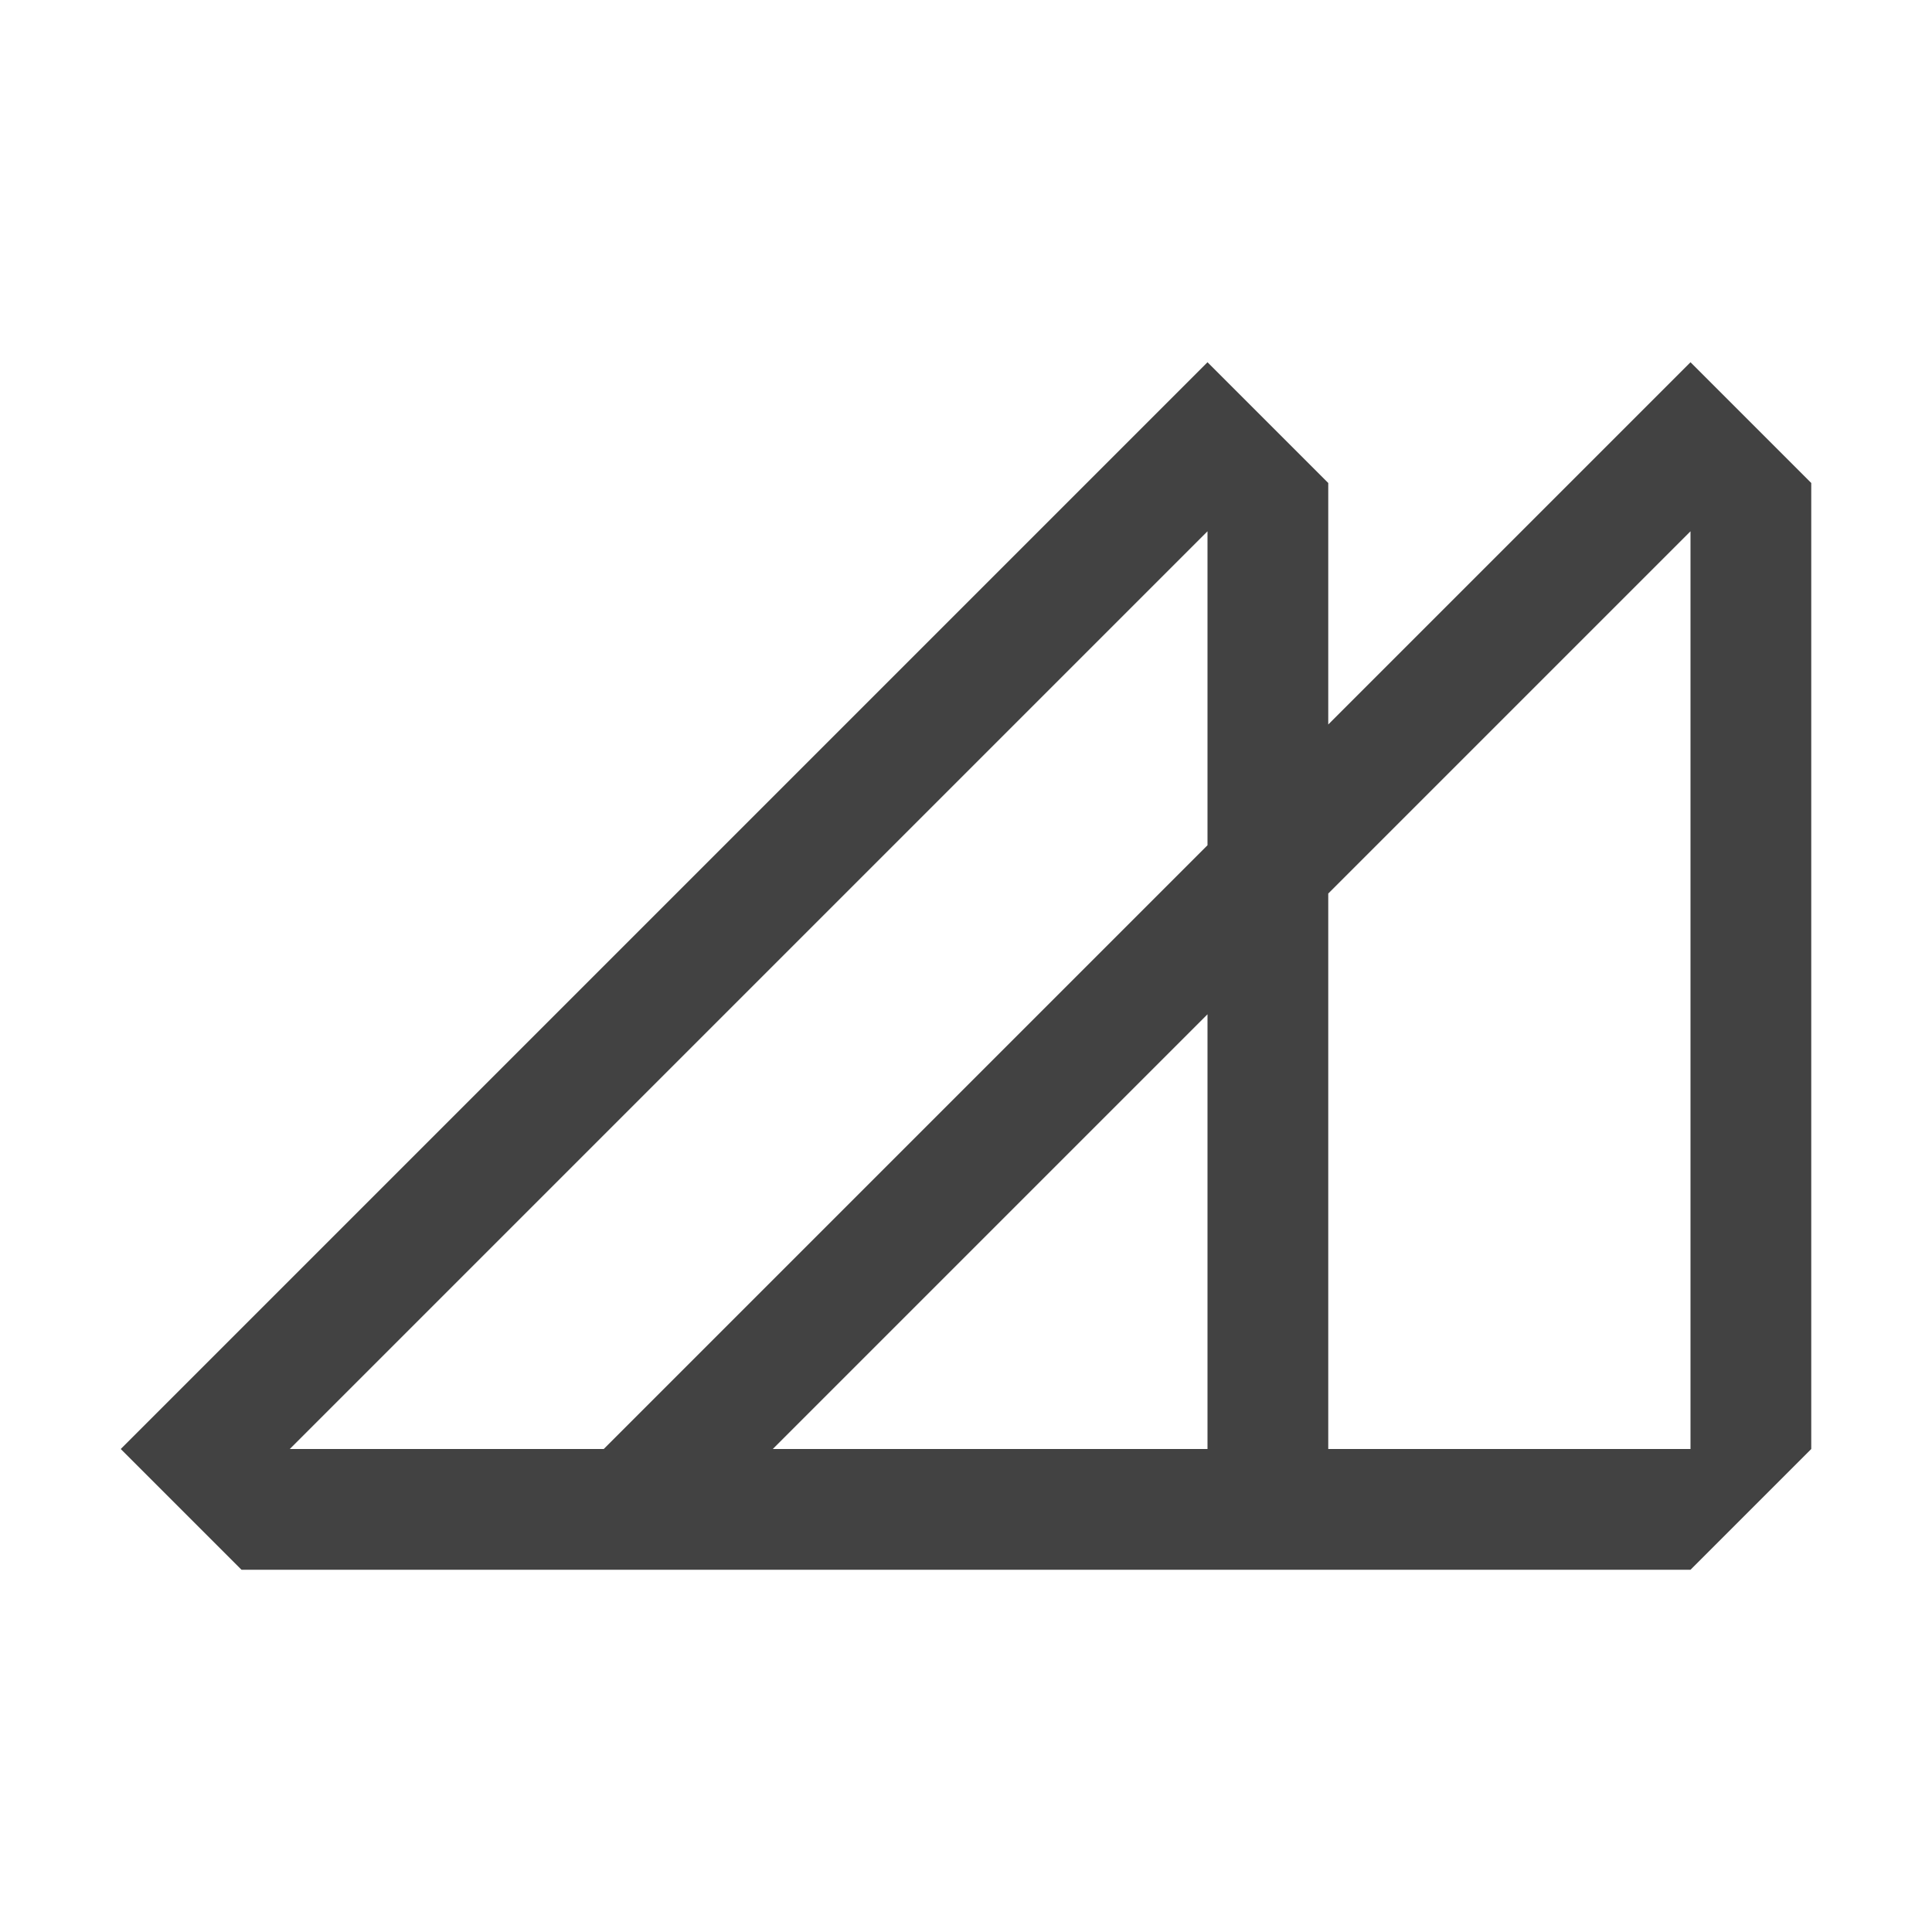
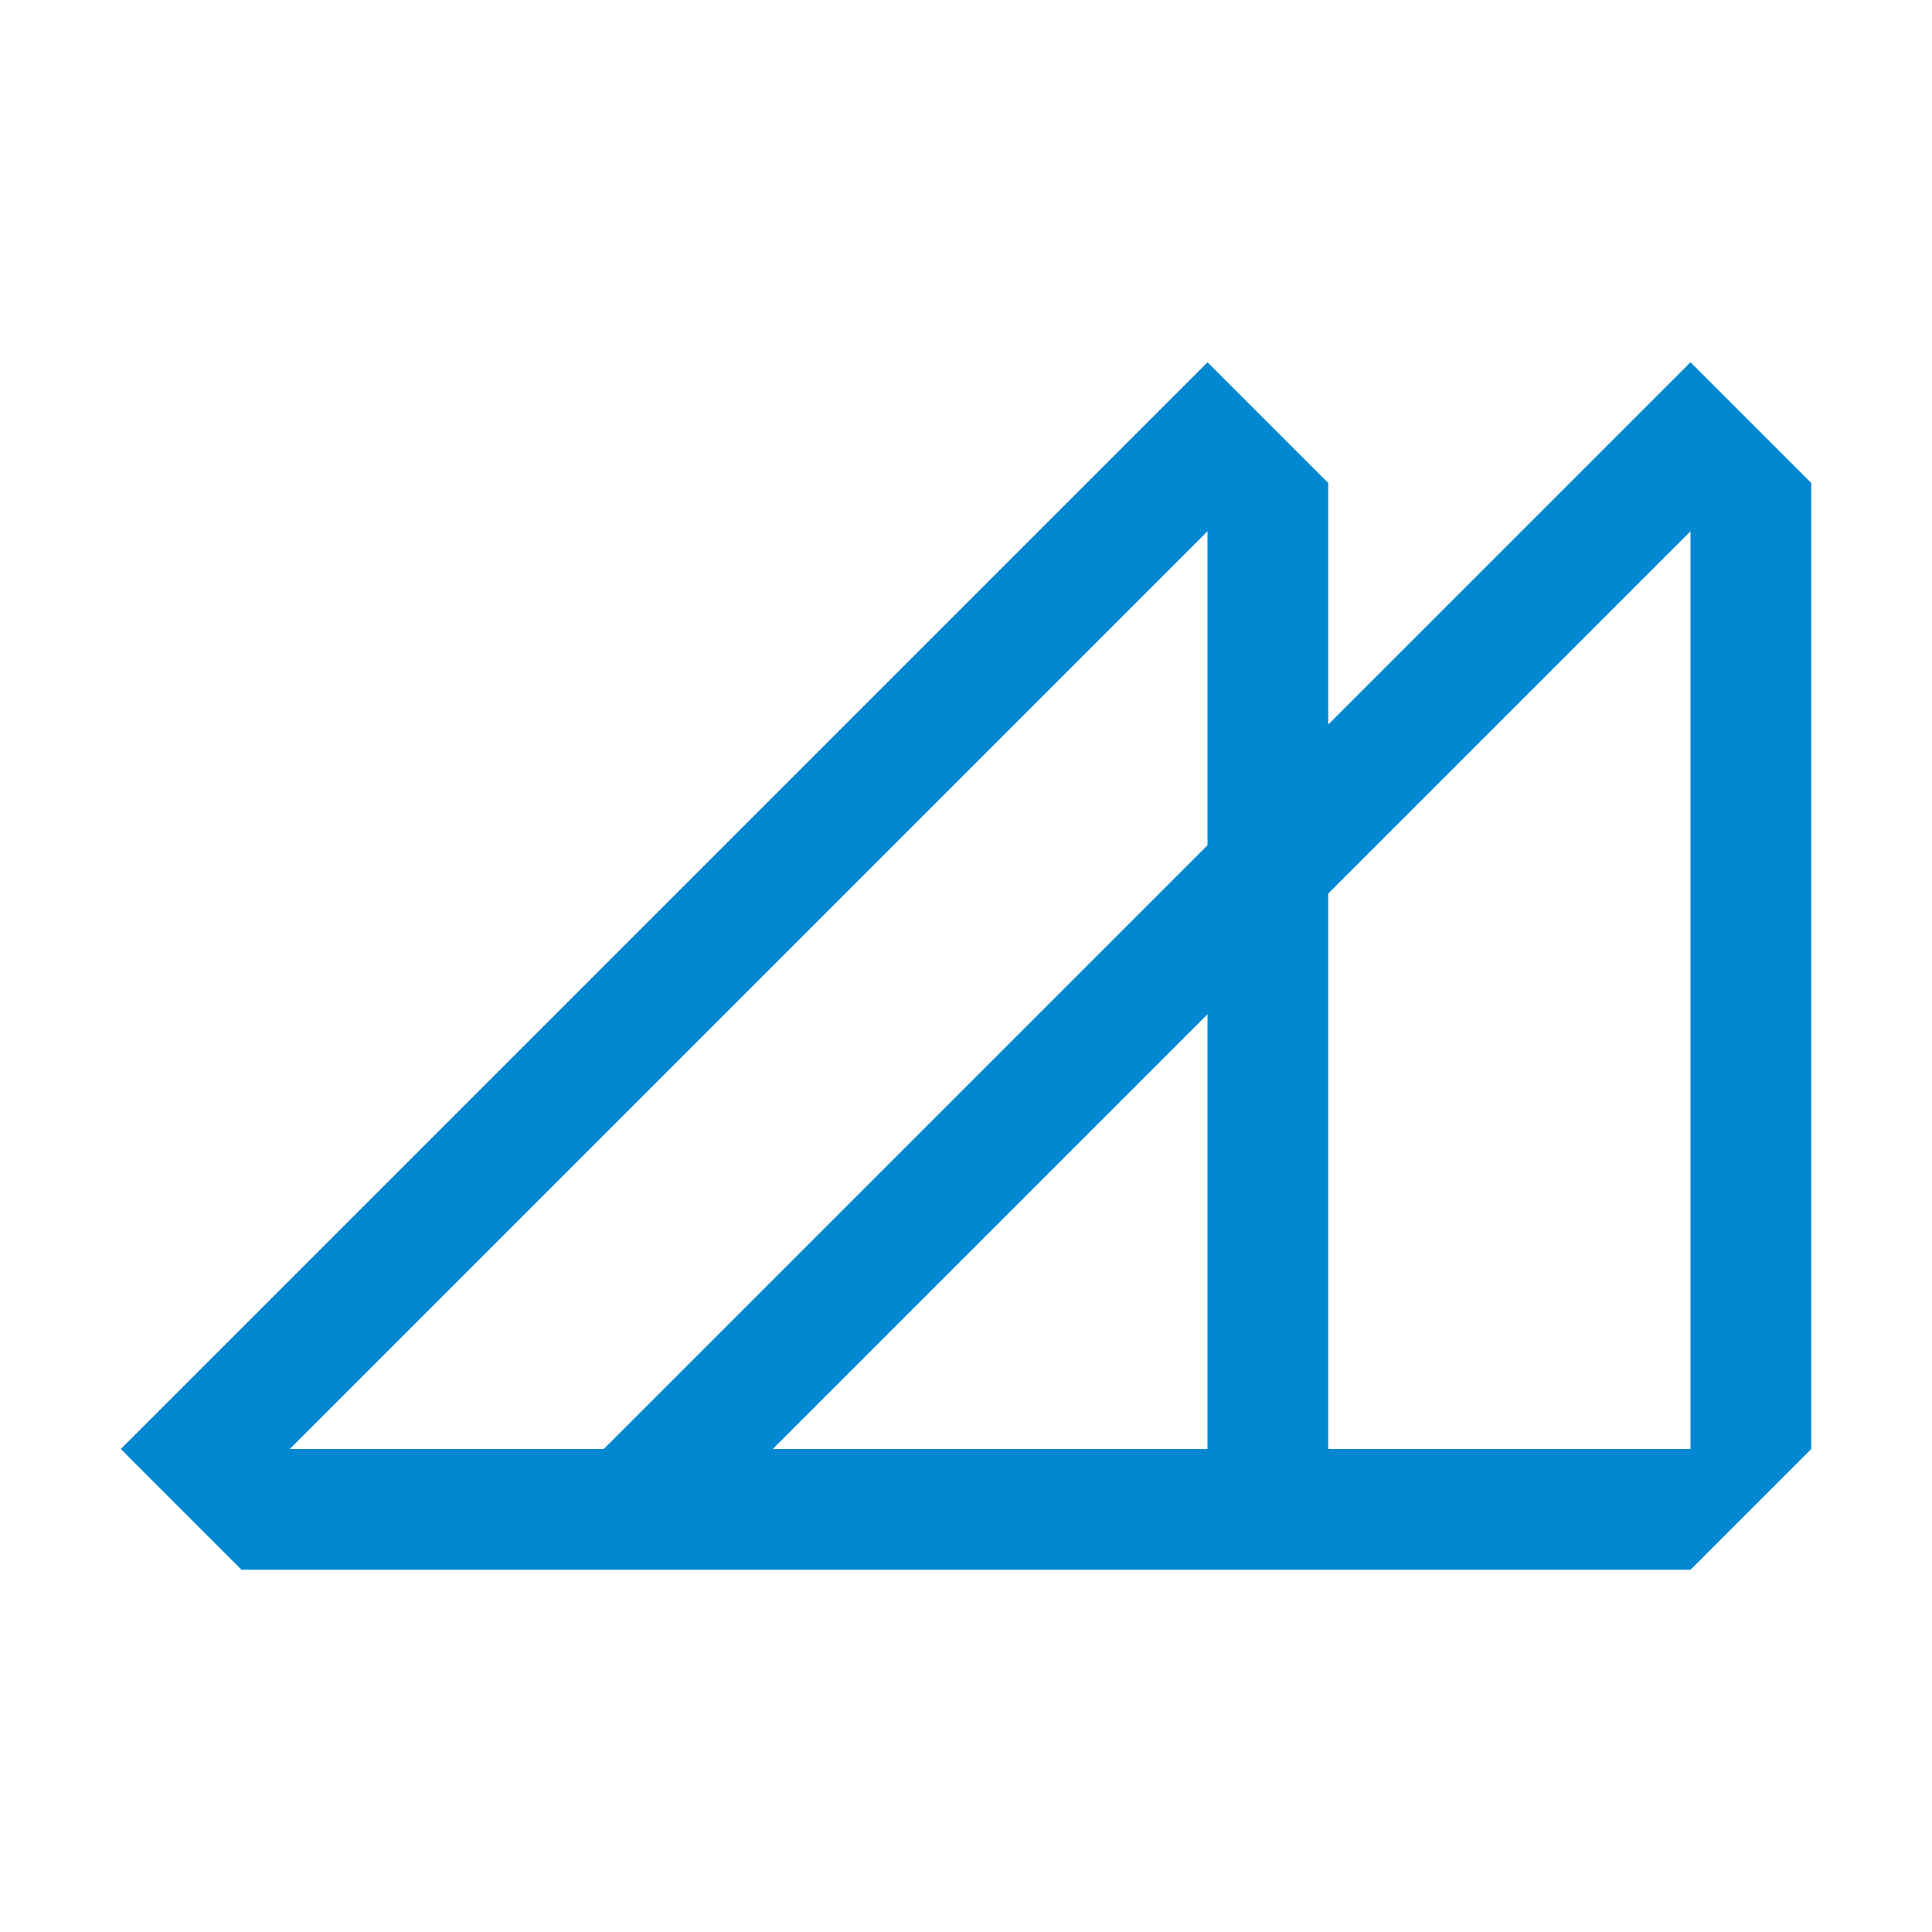
<svg xmlns="http://www.w3.org/2000/svg" viewBox="0 0 16 16">
-   <path d="M14 3l-3 3V4l-1-1-9 9 1 1h12l1-1V4zm-4 9H6.4L10 8.4zm0-5l-5 5H2.4L10 4.4zm4 5h-3V7.4l3-3z" fill="#424242" />
+   <path d="M14 3l-3 3V4l-1-1-9 9 1 1h12l1-1V4zm-4 9H6.4L10 8.4zm0-5l-5 5H2.4L10 4.4zm4 5h-3V7.4l3-3z" fill="#0288d1" />
</svg>
